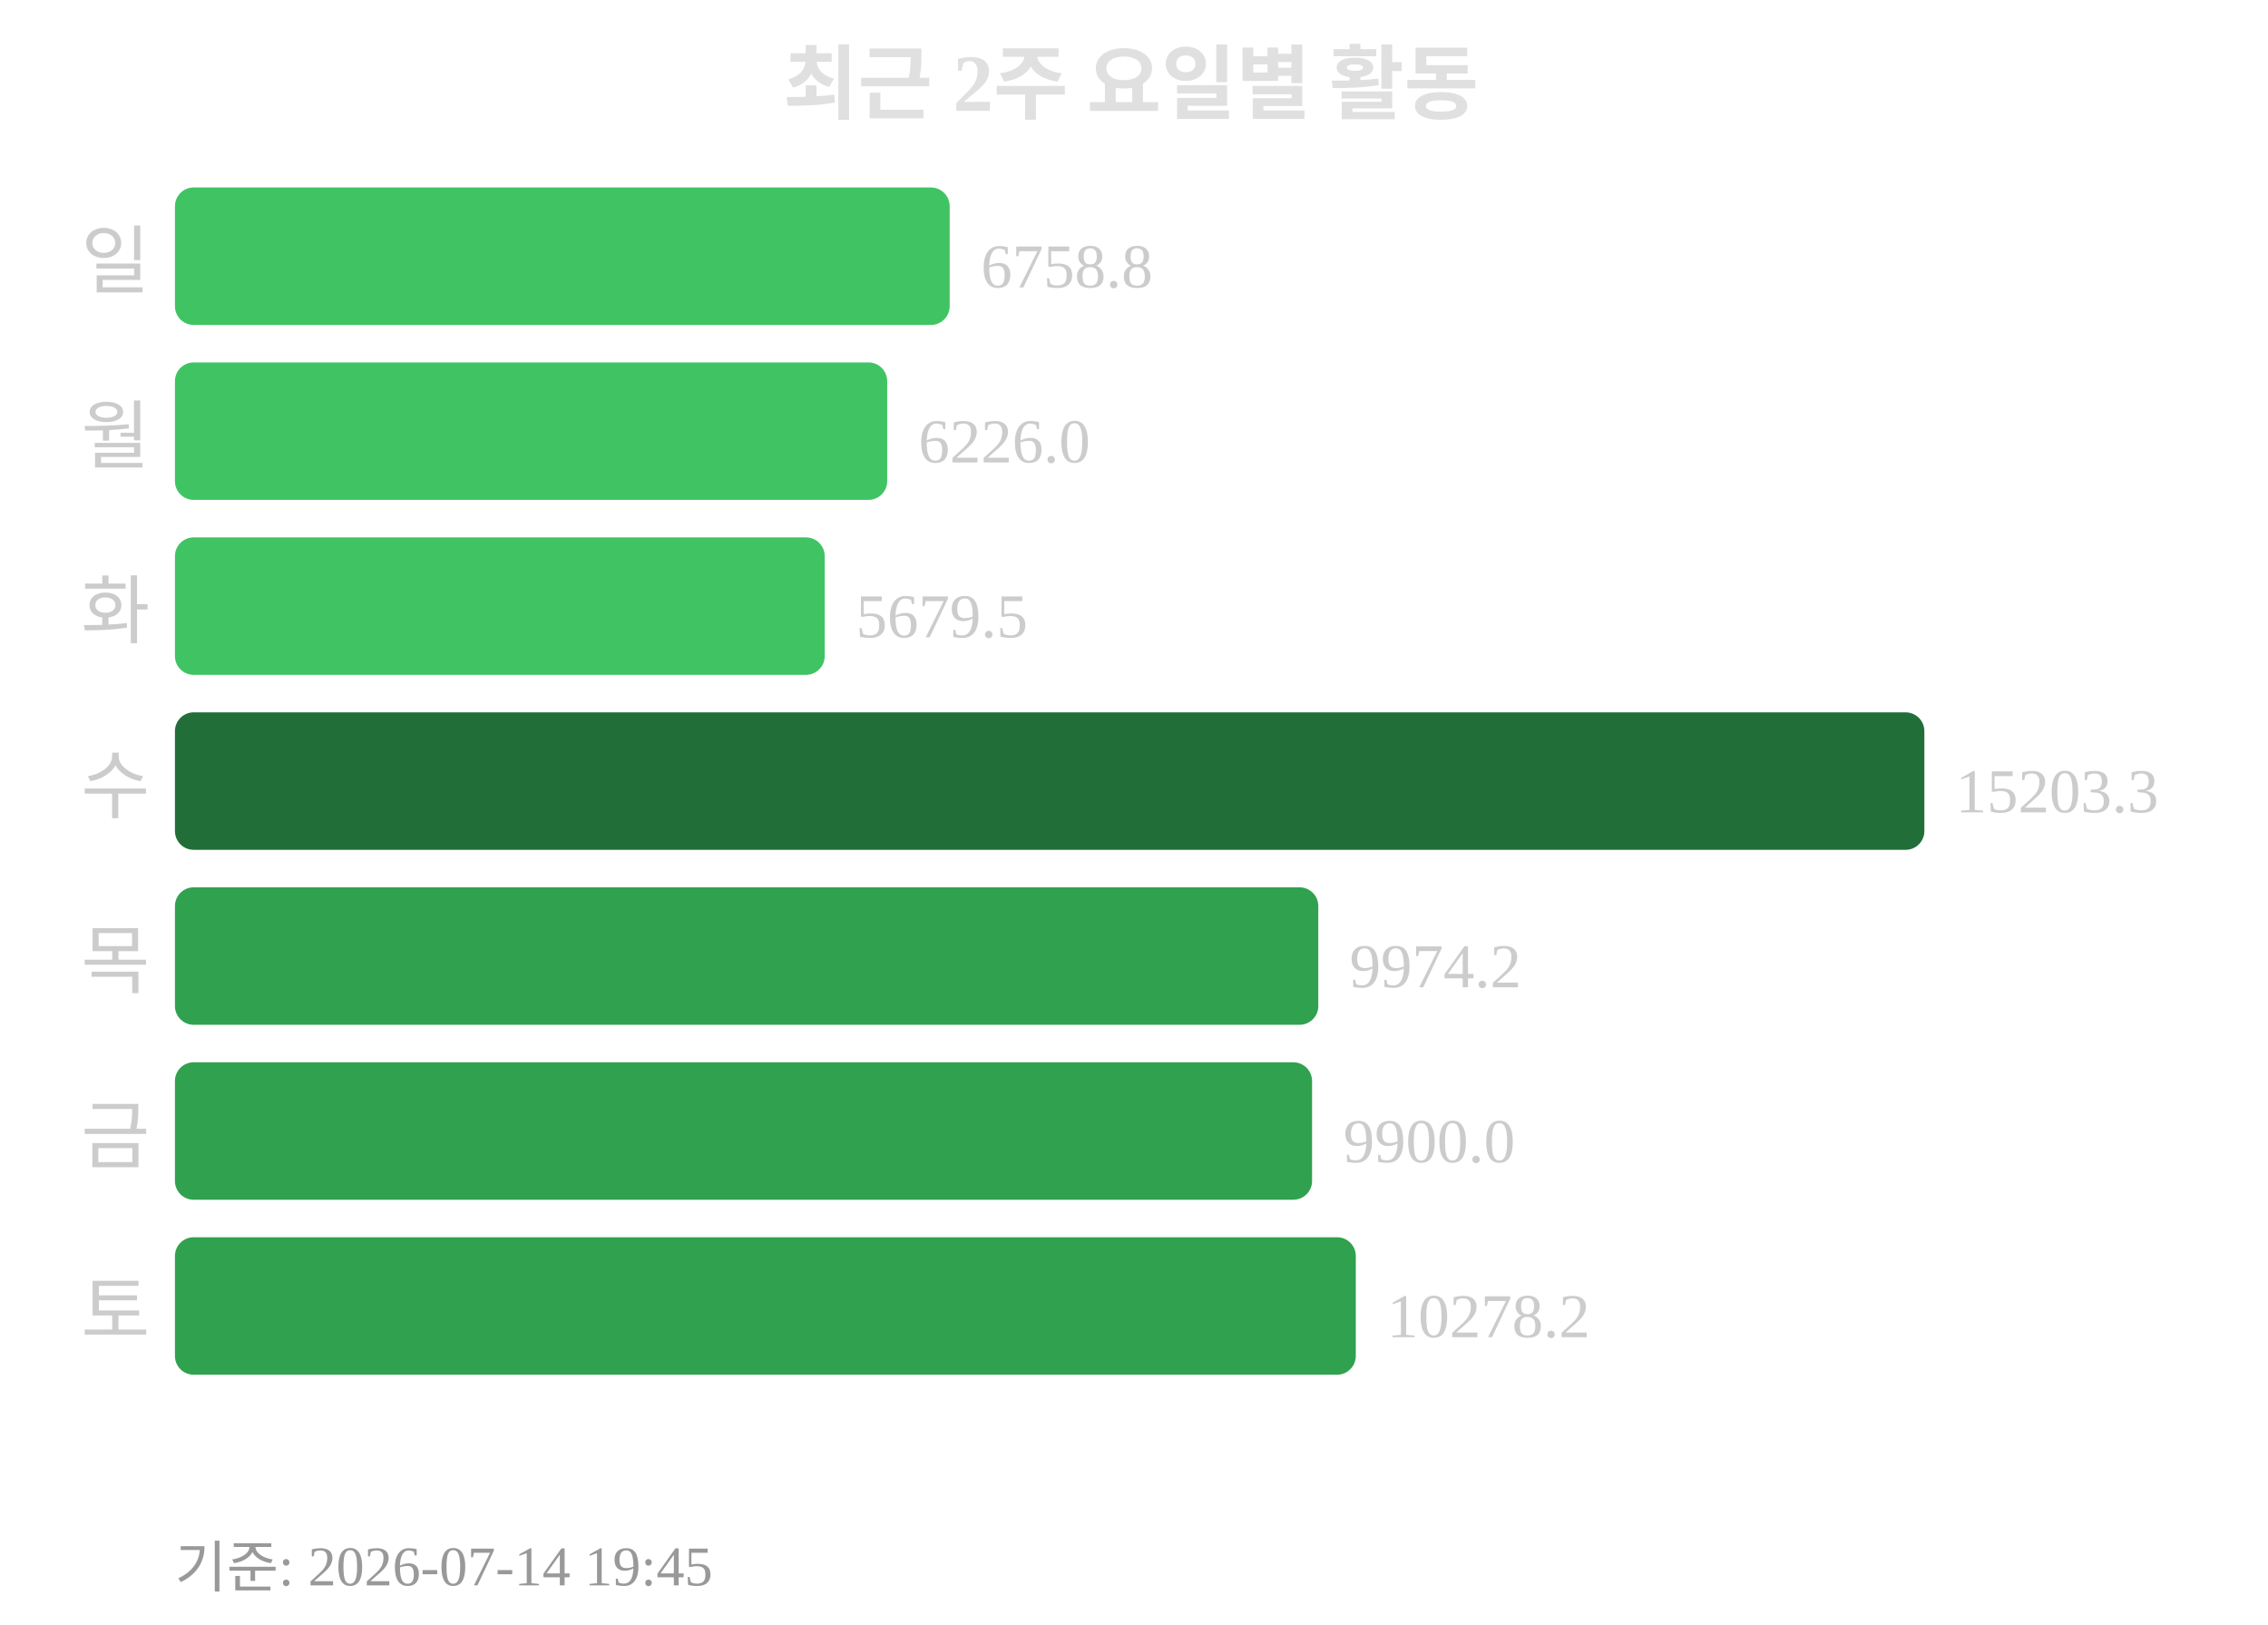
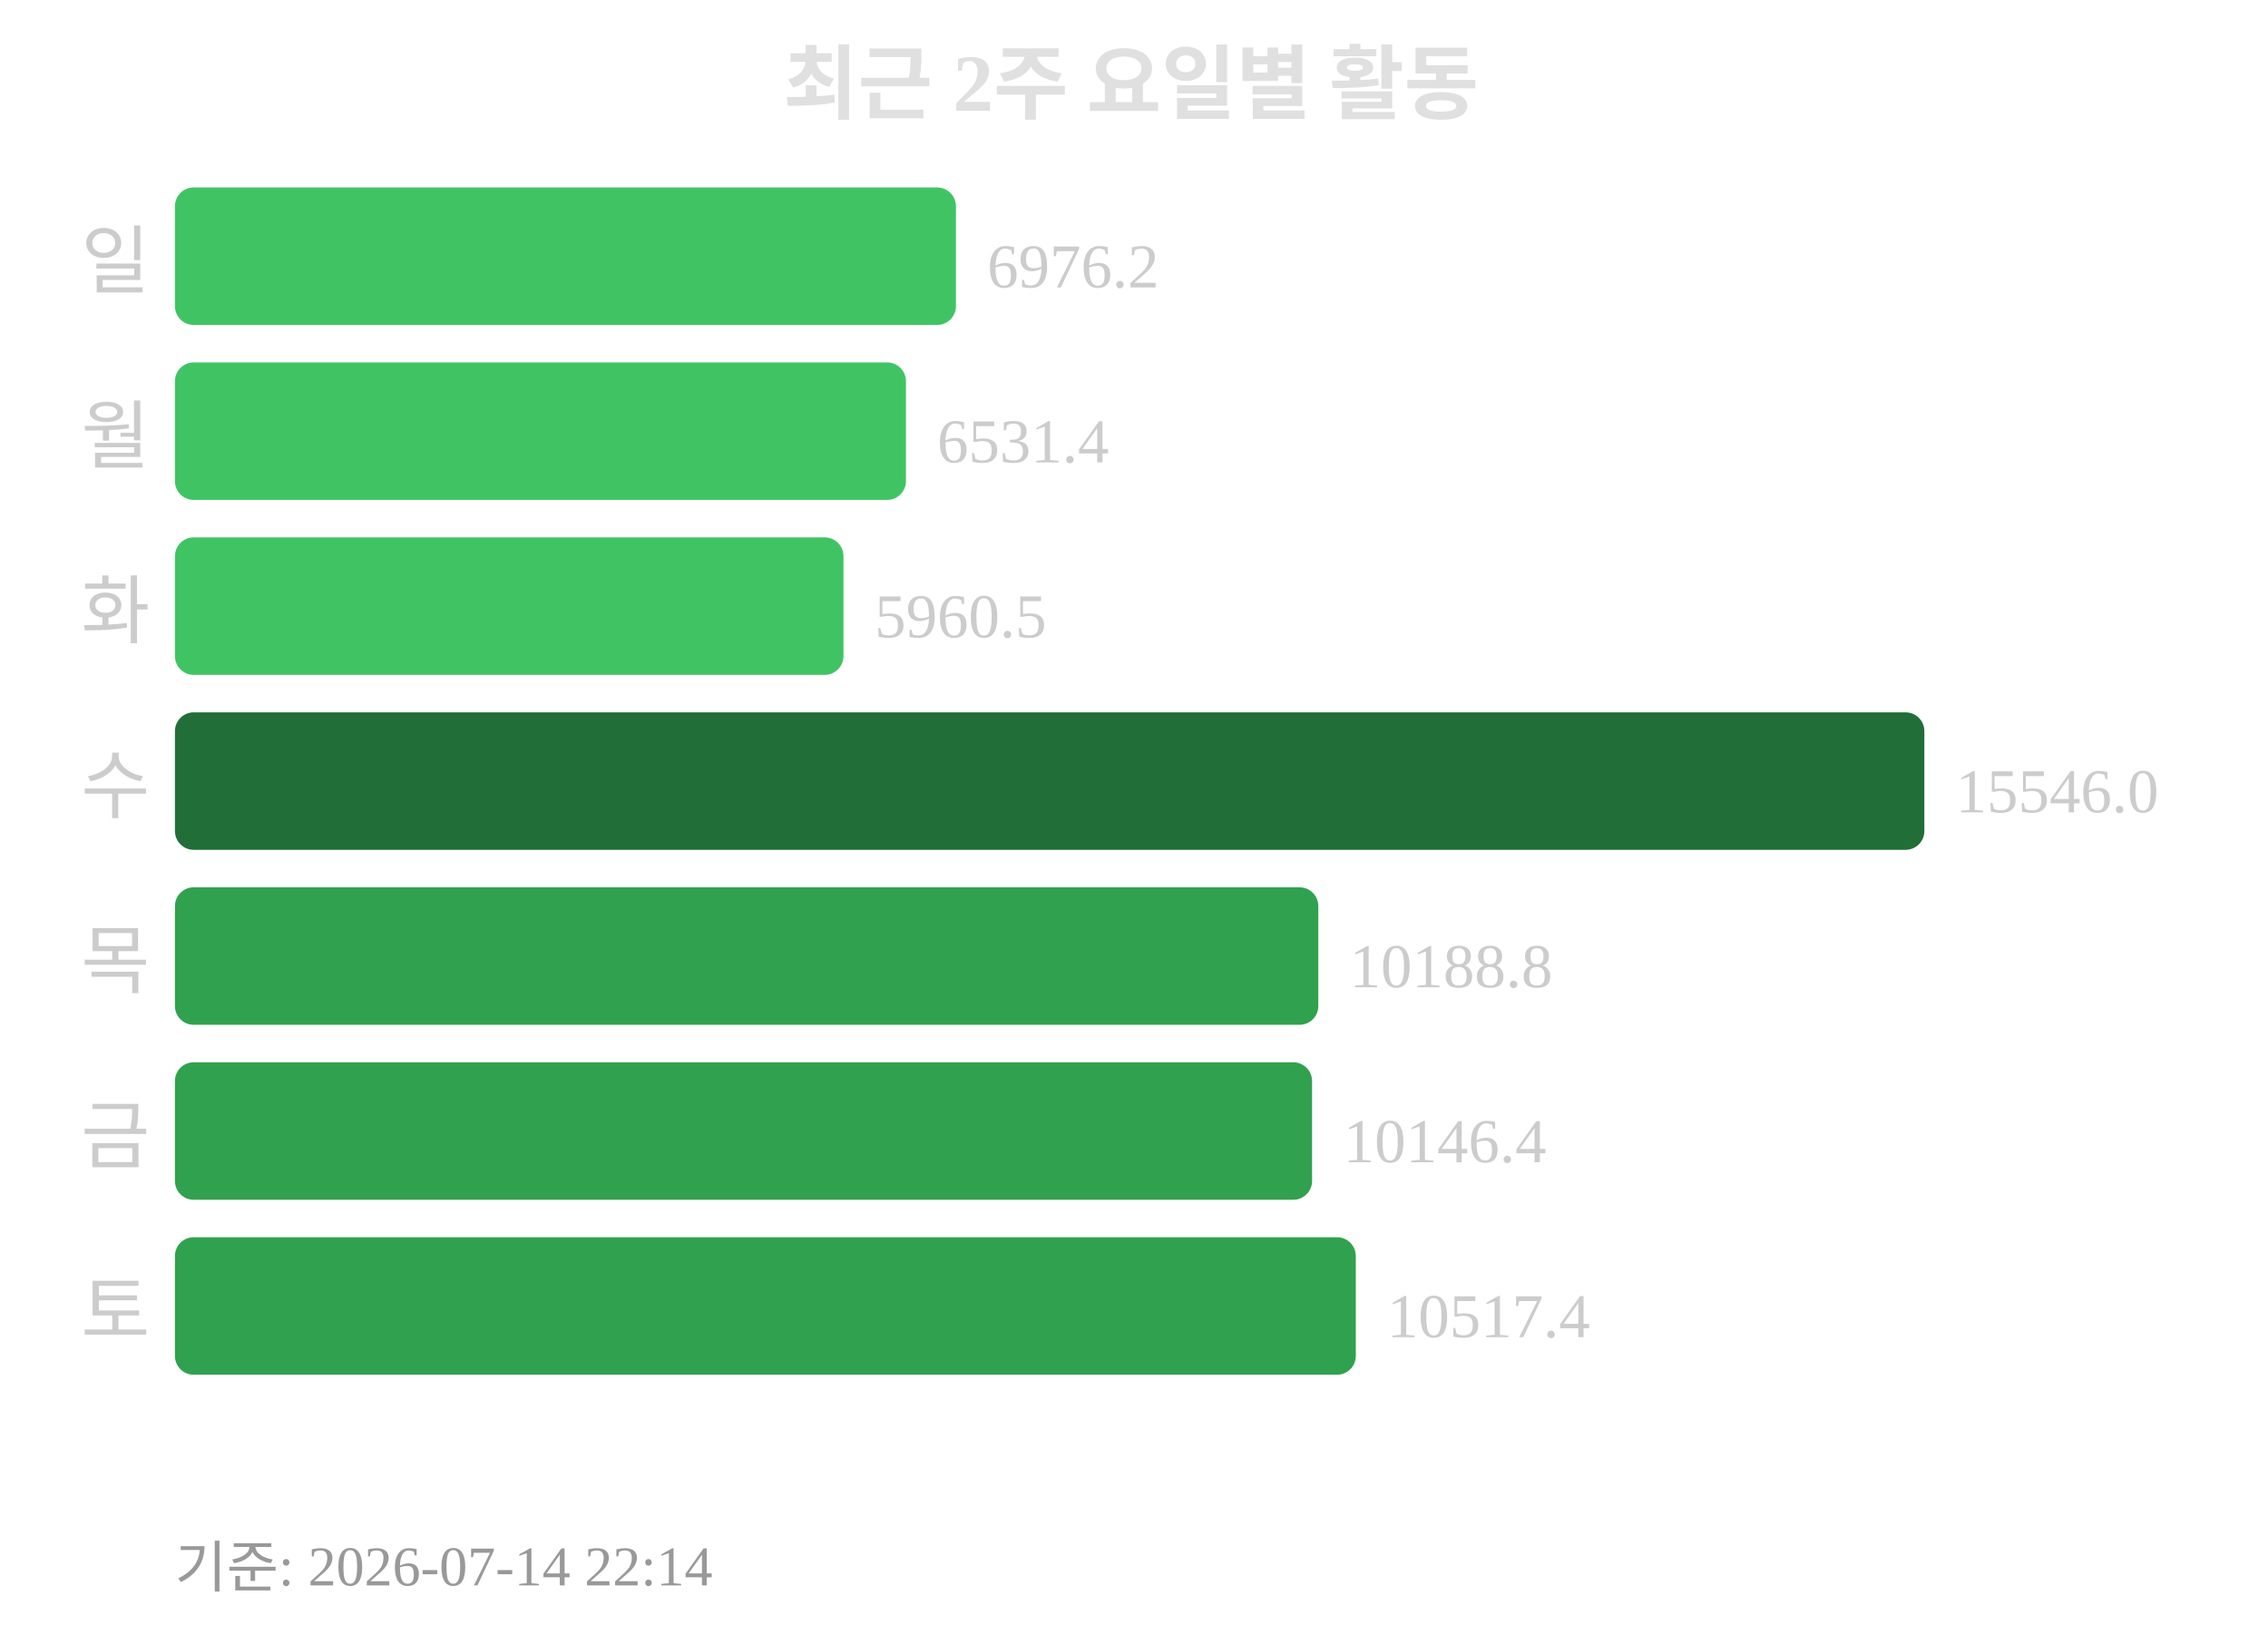
<svg xmlns="http://www.w3.org/2000/svg" width="363" height="260">
  <text x="181" y="18" text-anchor="middle" font-size="13" font-weight="bold" fill="#e0e0e0">최근 2주 요일별 활동</text>
  <text x="24" y="46" text-anchor="end" font-size="12" fill="#cccccc">일</text>
-   <rect x="28" y="30" width="124" height="22" rx="3" fill="#40c463" />
-   <text x="157" y="46" font-size="10" fill="#cccccc">6758.8</text>
+   <rect x="28" y="30" width="125" height="22" rx="3" fill="#40c463" />
+   <text x="158" y="46" font-size="10" fill="#cccccc">6976.2</text>
  <text x="24" y="74" text-anchor="end" font-size="12" fill="#cccccc">월</text>
-   <rect x="28" y="58" width="114" height="22" rx="3" fill="#40c463" />
-   <text x="147" y="74" font-size="10" fill="#cccccc">6226.0</text>
+   <rect x="28" y="58" width="117" height="22" rx="3" fill="#40c463" />
+   <text x="150" y="74" font-size="10" fill="#cccccc">6531.4</text>
  <text x="24" y="102" text-anchor="end" font-size="12" fill="#cccccc">화</text>
-   <rect x="28" y="86" width="104" height="22" rx="3" fill="#40c463" />
-   <text x="137" y="102" font-size="10" fill="#cccccc">5679.5</text>
+   <rect x="28" y="86" width="107" height="22" rx="3" fill="#40c463" />
+   <text x="140" y="102" font-size="10" fill="#cccccc">5960.5</text>
  <text x="24" y="130" text-anchor="end" font-size="12" fill="#cccccc">수</text>
  <rect x="28" y="114" width="280" height="22" rx="3" fill="#216e39" />
-   <text x="313" y="130" font-size="10" fill="#cccccc">15203.3</text>
+   <text x="313" y="130" font-size="10" fill="#cccccc">15546.0</text>
  <text x="24" y="158" text-anchor="end" font-size="12" fill="#cccccc">목</text>
  <rect x="28" y="142" width="183" height="22" rx="3" fill="#30a14e" />
-   <text x="216" y="158" font-size="10" fill="#cccccc">9974.2</text>
+   <text x="216" y="158" font-size="10" fill="#cccccc">10188.8</text>
  <text x="24" y="186" text-anchor="end" font-size="12" fill="#cccccc">금</text>
  <rect x="28" y="170" width="182" height="22" rx="3" fill="#30a14e" />
-   <text x="215" y="186" font-size="10" fill="#cccccc">9900.0</text>
+   <text x="215" y="186" font-size="10" fill="#cccccc">10146.4</text>
  <text x="24" y="214" text-anchor="end" font-size="12" fill="#cccccc">토</text>
  <rect x="28" y="198" width="189" height="22" rx="3" fill="#30a14e" />
-   <text x="222" y="214" font-size="10" fill="#cccccc">10278.2</text>
-   <text x="28" y="254" font-size="9" fill="#999999">기준: 2026-07-14 19:45</text>
+   <text x="222" y="214" font-size="10" fill="#cccccc">10517.4</text>
+   <text x="28" y="254" font-size="9" fill="#999999">기준: 2026-07-14 22:14</text>
</svg>
